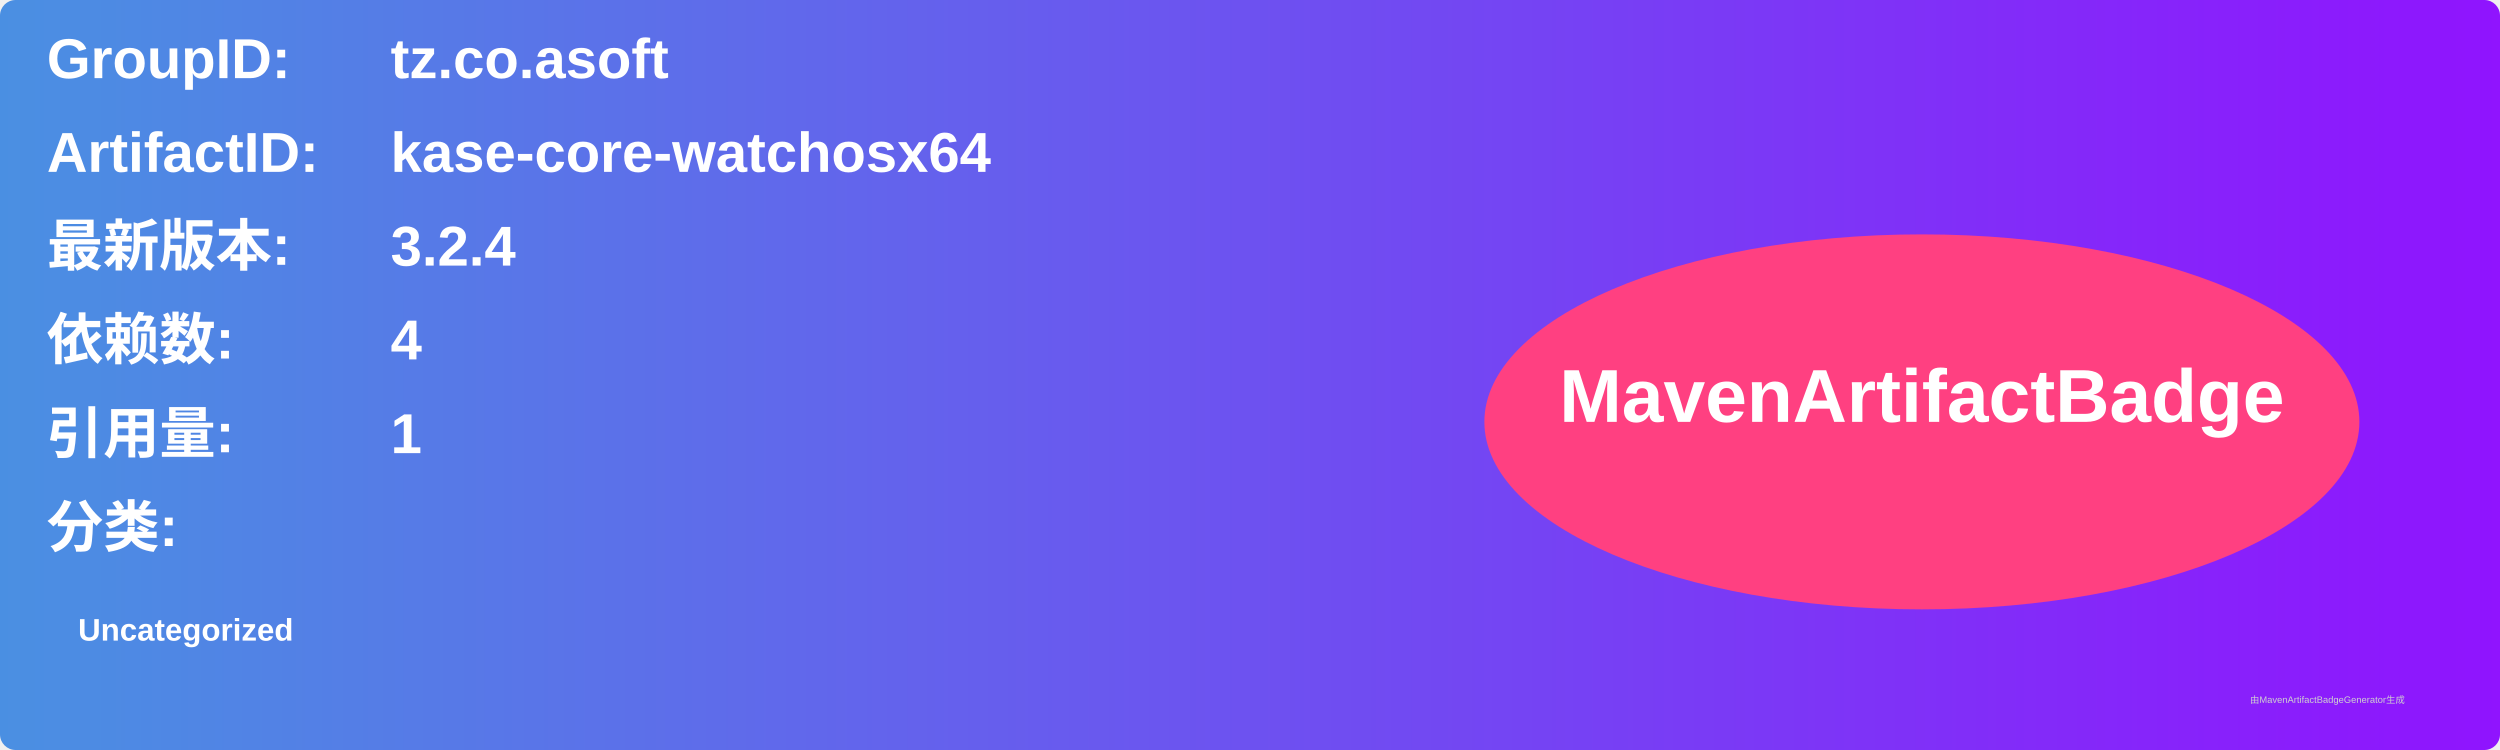
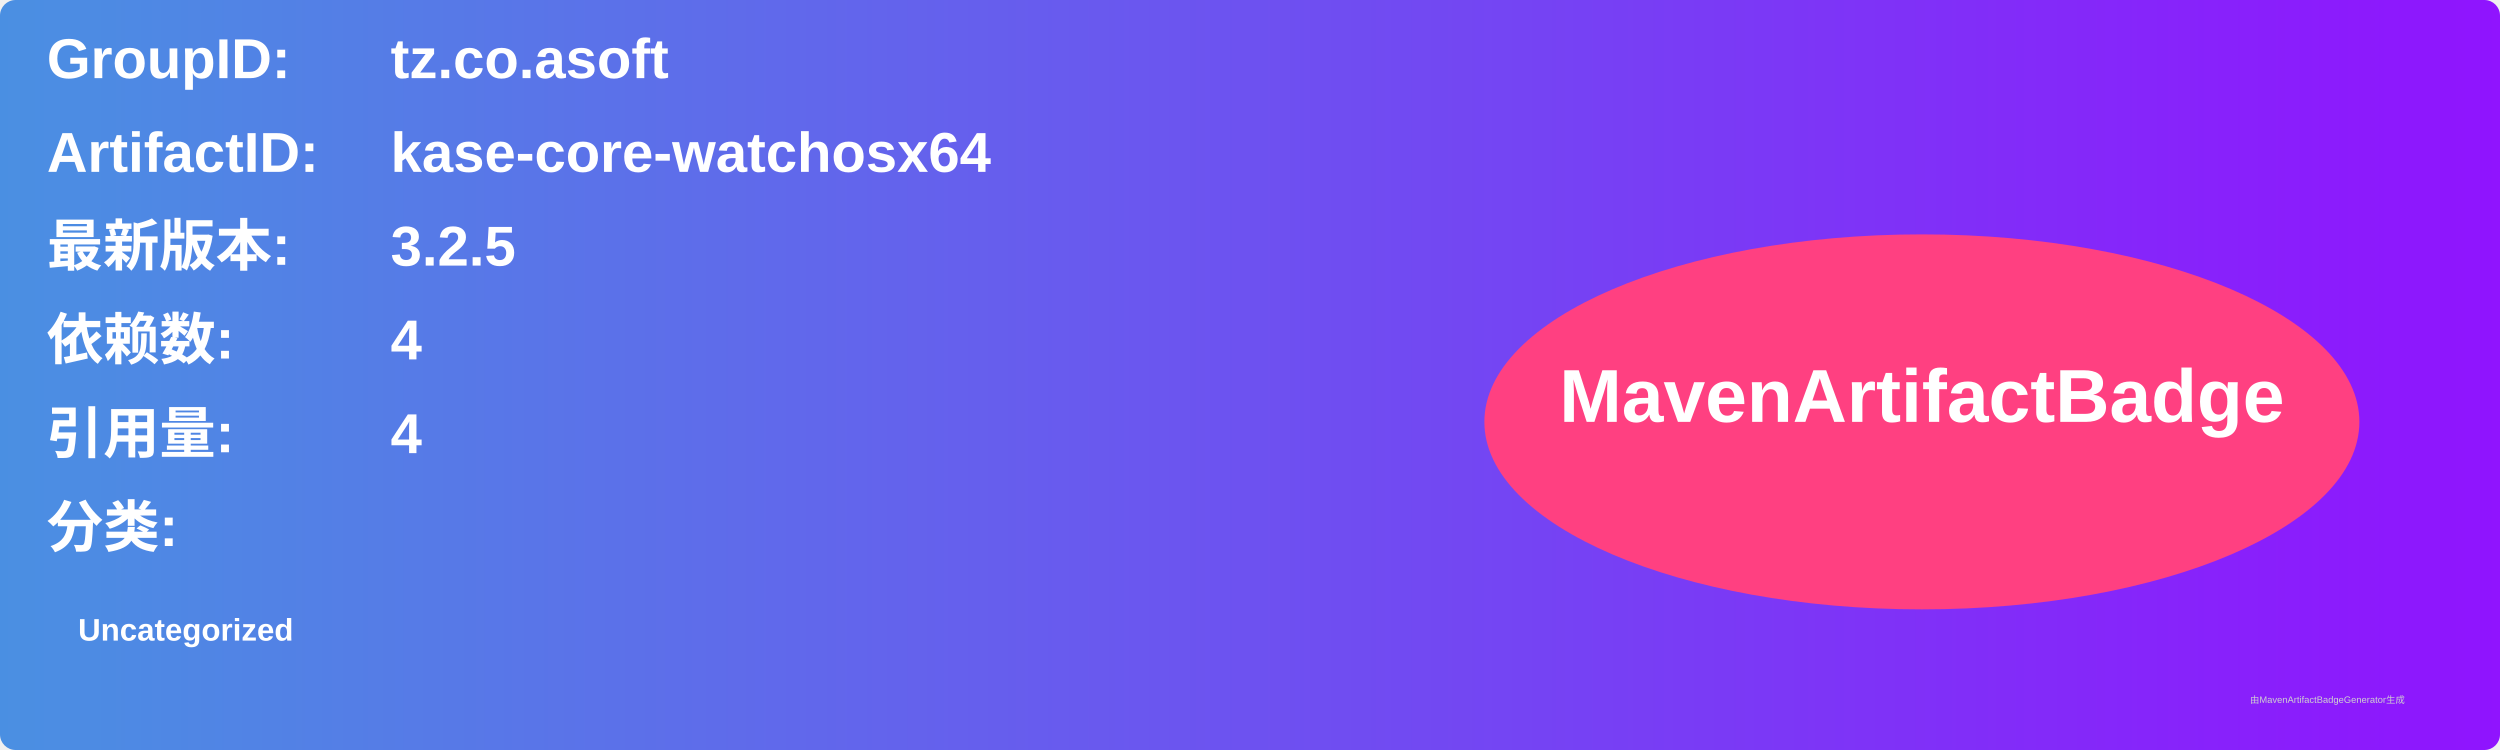
<svg xmlns="http://www.w3.org/2000/svg" width="800" height="240" viewBox="0 0 800 240">
  <linearGradient id="grad" x1="0%" y1="0%" x2="100%" y2="0%">
    <stop offset="0%" stop-color="#4a90e2" />
    <stop offset="100%" stop-color="#9013fe" />
  </linearGradient>
  <rect width="100%" height="100%" rx="5" ry="5" fill="url(#grad)" />
  <g transform="translate(15, 15)">
    <text x="0" y="10" font-family="Arial" font-size="18" fill="white" font-weight="bold" width="260">GroupID:</text>
    <text x="110" y="10" font-family="Arial" font-size="18" fill="white" font-weight="bold" width="460">tz.co.asoft</text>
    <text x="0" y="40" font-family="Arial" font-size="18" fill="white" font-weight="bold" width="260">ArtifactID:</text>
    <text x="110" y="40" font-family="Arial" font-size="18" fill="white" font-weight="bold" width="460">kase-core-watchosx64</text>
    <text x="0" y="70" font-family="Arial" font-size="18" fill="white" font-weight="bold">最新版本:</text>
    <text x="110" y="70" font-family="Arial" font-size="18" fill="white" font-weight="bold">
-       <tspan font-weight="bold">3.2.4</tspan>
+       <tspan font-weight="bold">3.2.5</tspan>
    </text>
    <text x="0" y="100" font-family="Arial" font-size="18" fill="white" font-weight="bold">依赖数: </text>
    <text x="110" y="100" font-family="Arial" font-size="18" fill="white">
      <tspan font-weight="bold">4</tspan>
    </text>
    <text x="0" y="130" font-family="Arial" font-size="18" fill="white" font-weight="bold">引用量: </text>
    <text x="110" y="130" font-family="Arial" font-size="18" fill="white">
-       <tspan font-weight="bold">1</tspan>
+       <tspan font-weight="bold">4</tspan>
    </text>
    <text x="0" y="160" font-family="Arial" font-size="18" fill="white" font-weight="bold">分类:</text>
    <text x="10" y="190" font-family="Arial" font-size="10" fill="white">
      <tspan font-weight="bold">Uncategorized</tspan>
    </text>
    <ellipse cx="600" cy="120" rx="140" ry="60" fill="#ff4081" />
    <text x="600" y="120" text-anchor="middle" font-family="Arial" font-size="24" fill="white" font-weight="bold">MavenArtifactBadge</text>
  </g>
  <text x="720" y="225" font-family="Arial" font-size="3" fill="#d0d0d0">由MavenArtifactBadgeGenerator生成</text>
</svg>
